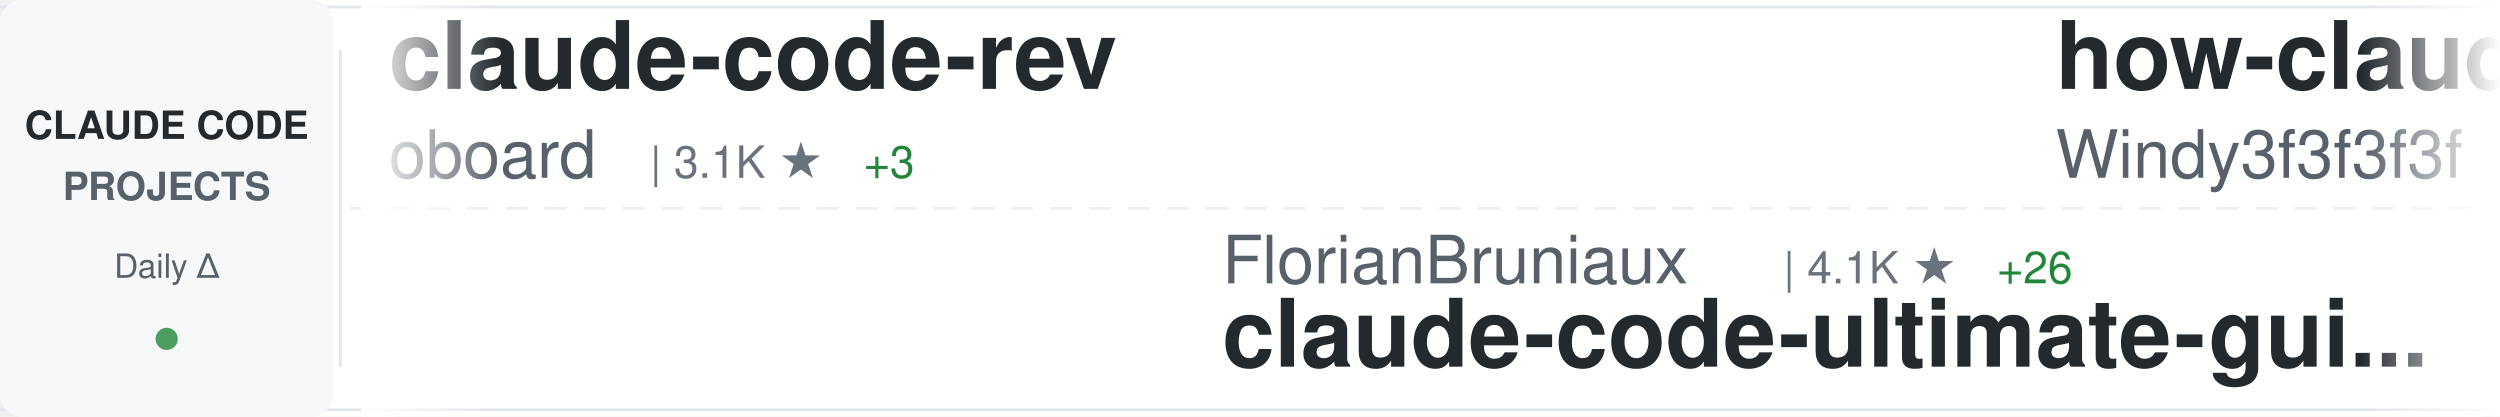
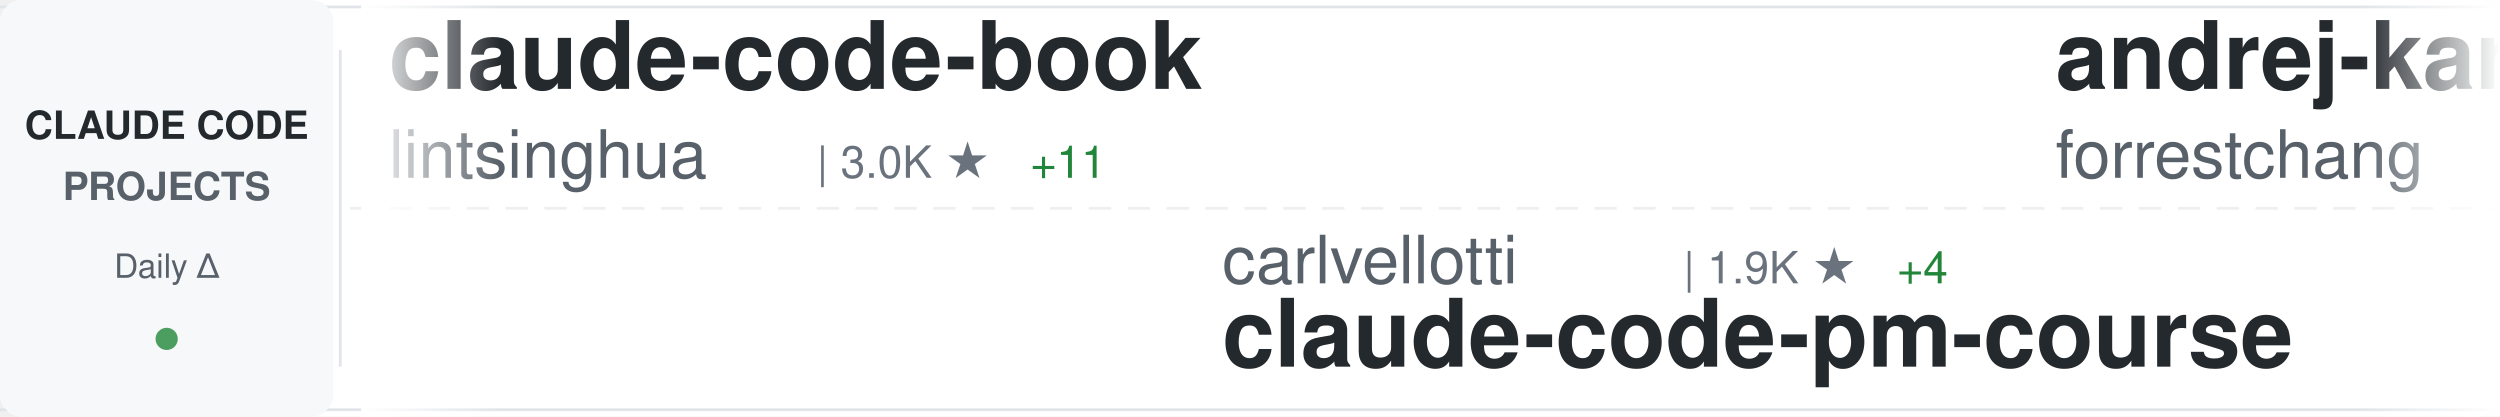
<svg xmlns="http://www.w3.org/2000/svg" width="900" height="150">
  <defs>
    <linearGradient id="awesomeLeftFade" x1="0%" y1="0%" x2="100%" y2="0%">
      <stop offset="0%" style="stop-color:#ffffff;stop-opacity:1" />
      <stop offset="100%" style="stop-color:#ffffff;stop-opacity:0" />
    </linearGradient>
    <linearGradient id="awesomeRightFade" x1="0%" y1="0%" x2="100%" y2="0%">
      <stop offset="0%" style="stop-color:#ffffff;stop-opacity:0" />
      <stop offset="100%" style="stop-color:#ffffff;stop-opacity:1" />
    </linearGradient>
  </defs>
  <rect width="900" height="150" fill="#ffffff" rx="8" />
  <rect x="0" y="2" width="900" height="1" fill="#e1e4e8" />
  <rect x="0" y="147" width="900" height="1" fill="#e1e4e8" />
  <line x1="0" y1="75" x2="900" y2="75" stroke="#e1e4e8" stroke-width="1" stroke-dasharray="8 6" opacity="0.6" />
  <rect x="0" y="0" width="120" height="150" fill="#f6f8fa" rx="8" />
  <text x="60" y="50" font-family="-apple-system, BlinkMacSystemFont, 'Segoe UI', Helvetica, Arial, sans-serif" font-size="14" font-weight="600" fill="#24292e" text-anchor="middle">CLAUDE CODE</text>
  <text x="60" y="72" font-family="-apple-system, BlinkMacSystemFont, 'Segoe UI', Helvetica, Arial, sans-serif" font-size="14" font-weight="600" fill="#586069" text-anchor="middle">PROJECTS</text>
  <text x="60" y="100" font-family="-apple-system, BlinkMacSystemFont, 'Segoe UI', Helvetica, Arial, sans-serif" font-size="12" font-weight="500" fill="#586069" text-anchor="middle">Daily Δ</text>
  <circle cx="60" cy="122" r="4" fill="#22863a" opacity="0.8" />
  <rect x="122" y="18" width="1" height="114" fill="#e1e4e8" />
  <clipPath id="awesomeTickerClip">
    <rect x="130" y="0" width="770" height="150" />
  </clipPath>
  <g clip-path="url(#awesomeTickerClip)">
    <g id="awesomeTickerItems">
      <animateTransform attributeName="transform" attributeType="XML" type="translate" from="0 0" to="-3000 0" dur="54s" repeatCount="indefinite" />
      <g transform="translate(0, 0)">
-         <text x="140" y="32" font-family="-apple-system, BlinkMacSystemFont, 'Segoe UI', Helvetica, Arial, sans-serif" font-size="34" font-weight="600" fill="#24292e">claude-code-rev</text>
-         <text x="140" y="64" font-family="-apple-system, BlinkMacSystemFont, 'Segoe UI', Helvetica, Arial, sans-serif" font-size="24" font-weight="400" fill="#586069">oboard</text>
-         <text x="234" y="64" font-family="-apple-system, BlinkMacSystemFont, 'Segoe UI', Helvetica, Arial, sans-serif" font-size="16" font-weight="500" fill="#6a737d">| 3.1K ★</text>
-         <text x="311" y="64" font-family="-apple-system, BlinkMacSystemFont, 'Segoe UI', Helvetica, Arial, sans-serif" font-size="16" font-weight="500" fill="#22863a"> +3</text>
+         <text x="140" y="32" font-family="-apple-system, BlinkMacSystemFont, 'Segoe UI', Helvetica, Arial, sans-serif" font-size="34" font-weight="600" fill="#24292e">claude-code-book</text>
+         <text x="140" y="64" font-family="-apple-system, BlinkMacSystemFont, 'Segoe UI', Helvetica, Arial, sans-serif" font-size="24" font-weight="400" fill="#586069">lintsinghua</text>
+         <text x="294" y="64" font-family="-apple-system, BlinkMacSystemFont, 'Segoe UI', Helvetica, Arial, sans-serif" font-size="16" font-weight="500" fill="#6a737d">| 3.0K ★</text>
+         <text x="371" y="64" font-family="-apple-system, BlinkMacSystemFont, 'Segoe UI', Helvetica, Arial, sans-serif" font-size="16" font-weight="500" fill="#22863a"> +11</text>
      </g>
      <g transform="translate(300, 0)">
-         <text x="140" y="102" font-family="-apple-system, BlinkMacSystemFont, 'Segoe UI', Helvetica, Arial, sans-serif" font-size="24" font-weight="400" fill="#586069">FlorianBruniaux</text>
-         <text x="342" y="102" font-family="-apple-system, BlinkMacSystemFont, 'Segoe UI', Helvetica, Arial, sans-serif" font-size="16" font-weight="500" fill="#6a737d">| 4.1K ★</text>
-         <text x="419" y="102" font-family="-apple-system, BlinkMacSystemFont, 'Segoe UI', Helvetica, Arial, sans-serif" font-size="16" font-weight="500" fill="#22863a"> +26</text>
-         <text x="140" y="132" font-family="-apple-system, BlinkMacSystemFont, 'Segoe UI', Helvetica, Arial, sans-serif" font-size="34" font-weight="600" fill="#24292e">claude-code-ultimate-gui...</text>
+         <text x="140" y="102" font-family="-apple-system, BlinkMacSystemFont, 'Segoe UI', Helvetica, Arial, sans-serif" font-size="24" font-weight="400" fill="#586069">carlvellotti</text>
+         <text x="306" y="102" font-family="-apple-system, BlinkMacSystemFont, 'Segoe UI', Helvetica, Arial, sans-serif" font-size="16" font-weight="500" fill="#6a737d">| 1.9K ★</text>
+         <text x="383" y="102" font-family="-apple-system, BlinkMacSystemFont, 'Segoe UI', Helvetica, Arial, sans-serif" font-size="16" font-weight="500" fill="#22863a"> +4</text>
+         <text x="140" y="132" font-family="-apple-system, BlinkMacSystemFont, 'Segoe UI', Helvetica, Arial, sans-serif" font-size="34" font-weight="600" fill="#24292e">claude-code-pm-course</text>
      </g>
      <g transform="translate(600, 0)">
-         <text x="140" y="32" font-family="-apple-system, BlinkMacSystemFont, 'Segoe UI', Helvetica, Arial, sans-serif" font-size="34" font-weight="600" fill="#24292e">how-claude-code-works</text>
-         <text x="140" y="64" font-family="-apple-system, BlinkMacSystemFont, 'Segoe UI', Helvetica, Arial, sans-serif" font-size="24" font-weight="400" fill="#586069">Windy3f3f3f3f</text>
-         <text x="318" y="64" font-family="-apple-system, BlinkMacSystemFont, 'Segoe UI', Helvetica, Arial, sans-serif" font-size="16" font-weight="500" fill="#6a737d">| 2.1K ★</text>
-         <text x="395" y="64" font-family="-apple-system, BlinkMacSystemFont, 'Segoe UI', Helvetica, Arial, sans-serif" font-size="16" font-weight="500" fill="#22863a"> +9</text>
+         <text x="140" y="32" font-family="-apple-system, BlinkMacSystemFont, 'Segoe UI', Helvetica, Arial, sans-serif" font-size="34" font-weight="600" fill="#24292e">andrej-karpathy-skills</text>
+         <text x="140" y="64" font-family="-apple-system, BlinkMacSystemFont, 'Segoe UI', Helvetica, Arial, sans-serif" font-size="24" font-weight="400" fill="#586069">forrestchang</text>
+         <text x="306" y="64" font-family="-apple-system, BlinkMacSystemFont, 'Segoe UI', Helvetica, Arial, sans-serif" font-size="16" font-weight="500" fill="#6a737d">| 103.6K ★</text>
+         <text x="401" y="64" font-family="-apple-system, BlinkMacSystemFont, 'Segoe UI', Helvetica, Arial, sans-serif" font-size="16" font-weight="500" fill="#22863a"> +2.5K</text>
      </g>
      <g transform="translate(900, 0)">
-         <text x="140" y="102" font-family="-apple-system, BlinkMacSystemFont, 'Segoe UI', Helvetica, Arial, sans-serif" font-size="24" font-weight="400" fill="#586069">affaan-m</text>
-         <text x="258" y="102" font-family="-apple-system, BlinkMacSystemFont, 'Segoe UI', Helvetica, Arial, sans-serif" font-size="16" font-weight="500" fill="#6a737d">| 171.0K ★</text>
-         <text x="353" y="102" font-family="-apple-system, BlinkMacSystemFont, 'Segoe UI', Helvetica, Arial, sans-serif" font-size="16" font-weight="500" fill="#22863a"> +751</text>
-         <text x="140" y="132" font-family="-apple-system, BlinkMacSystemFont, 'Segoe UI', Helvetica, Arial, sans-serif" font-size="34" font-weight="600" fill="#24292e">everything-claude-code</text>
+         <text x="140" y="102" font-family="-apple-system, BlinkMacSystemFont, 'Segoe UI', Helvetica, Arial, sans-serif" font-size="24" font-weight="400" fill="#586069">musistudio</text>
+         <text x="282" y="102" font-family="-apple-system, BlinkMacSystemFont, 'Segoe UI', Helvetica, Arial, sans-serif" font-size="16" font-weight="500" fill="#6a737d">| 33.3K ★</text>
+         <text x="368" y="102" font-family="-apple-system, BlinkMacSystemFont, 'Segoe UI', Helvetica, Arial, sans-serif" font-size="16" font-weight="500" fill="#22863a"> +57</text>
+         <text x="140" y="132" font-family="-apple-system, BlinkMacSystemFont, 'Segoe UI', Helvetica, Arial, sans-serif" font-size="34" font-weight="600" fill="#24292e">claude-code-router</text>
      </g>
      <g transform="translate(1200, 0)">
-         <text x="140" y="32" font-family="-apple-system, BlinkMacSystemFont, 'Segoe UI', Helvetica, Arial, sans-serif" font-size="34" font-weight="600" fill="#24292e">oh-my-claudecode</text>
-         <text x="140" y="64" font-family="-apple-system, BlinkMacSystemFont, 'Segoe UI', Helvetica, Arial, sans-serif" font-size="24" font-weight="400" fill="#586069">Yeachan-Heo</text>
-         <text x="294" y="64" font-family="-apple-system, BlinkMacSystemFont, 'Segoe UI', Helvetica, Arial, sans-serif" font-size="16" font-weight="500" fill="#6a737d">| 32.1K ★</text>
-         <text x="380" y="64" font-family="-apple-system, BlinkMacSystemFont, 'Segoe UI', Helvetica, Arial, sans-serif" font-size="16" font-weight="500" fill="#22863a"> +139</text>
+         <text x="140" y="32" font-family="-apple-system, BlinkMacSystemFont, 'Segoe UI', Helvetica, Arial, sans-serif" font-size="34" font-weight="600" fill="#24292e">claude-code-hub</text>
+         <text x="140" y="64" font-family="-apple-system, BlinkMacSystemFont, 'Segoe UI', Helvetica, Arial, sans-serif" font-size="24" font-weight="400" fill="#586069">ding113</text>
+         <text x="246" y="64" font-family="-apple-system, BlinkMacSystemFont, 'Segoe UI', Helvetica, Arial, sans-serif" font-size="16" font-weight="500" fill="#6a737d">| 2.7K ★</text>
+         <text x="323" y="64" font-family="-apple-system, BlinkMacSystemFont, 'Segoe UI', Helvetica, Arial, sans-serif" font-size="16" font-weight="500" fill="#22863a"> +9</text>
      </g>
      <g transform="translate(1500, 0)">
-         <text x="140" y="102" font-family="-apple-system, BlinkMacSystemFont, 'Segoe UI', Helvetica, Arial, sans-serif" font-size="24" font-weight="400" fill="#586069">shareAI-lab</text>
-         <text x="294" y="102" font-family="-apple-system, BlinkMacSystemFont, 'Segoe UI', Helvetica, Arial, sans-serif" font-size="16" font-weight="500" fill="#6a737d">| 57.6K ★</text>
-         <text x="380" y="102" font-family="-apple-system, BlinkMacSystemFont, 'Segoe UI', Helvetica, Arial, sans-serif" font-size="16" font-weight="500" fill="#22863a"> +178</text>
-         <text x="140" y="132" font-family="-apple-system, BlinkMacSystemFont, 'Segoe UI', Helvetica, Arial, sans-serif" font-size="34" font-weight="600" fill="#24292e">learn-claude-code</text>
+         <text x="140" y="102" font-family="-apple-system, BlinkMacSystemFont, 'Segoe UI', Helvetica, Arial, sans-serif" font-size="24" font-weight="400" fill="#586069">anthropics</text>
+         <text x="282" y="102" font-family="-apple-system, BlinkMacSystemFont, 'Segoe UI', Helvetica, Arial, sans-serif" font-size="16" font-weight="500" fill="#6a737d">| 4.5K ★</text>
+         <text x="359" y="102" font-family="-apple-system, BlinkMacSystemFont, 'Segoe UI', Helvetica, Arial, sans-serif" font-size="16" font-weight="500" fill="#22863a"> +16</text>
+         <text x="140" y="132" font-family="-apple-system, BlinkMacSystemFont, 'Segoe UI', Helvetica, Arial, sans-serif" font-size="34" font-weight="600" fill="#24292e">claude-code-security-rev...</text>
      </g>
      <g transform="translate(1800, 0)">
-         <text x="140" y="32" font-family="-apple-system, BlinkMacSystemFont, 'Segoe UI', Helvetica, Arial, sans-serif" font-size="34" font-weight="600" fill="#24292e">ralph-claude-code</text>
-         <text x="140" y="64" font-family="-apple-system, BlinkMacSystemFont, 'Segoe UI', Helvetica, Arial, sans-serif" font-size="24" font-weight="400" fill="#586069">frankbria</text>
-         <text x="270" y="64" font-family="-apple-system, BlinkMacSystemFont, 'Segoe UI', Helvetica, Arial, sans-serif" font-size="16" font-weight="500" fill="#6a737d">| 9.0K ★</text>
-         <text x="347" y="64" font-family="-apple-system, BlinkMacSystemFont, 'Segoe UI', Helvetica, Arial, sans-serif" font-size="16" font-weight="500" fill="#22863a"> +20</text>
+         <text x="140" y="32" font-family="-apple-system, BlinkMacSystemFont, 'Segoe UI', Helvetica, Arial, sans-serif" font-size="34" font-weight="600" fill="#24292e">claude-code-cli</text>
+         <text x="140" y="64" font-family="-apple-system, BlinkMacSystemFont, 'Segoe UI', Helvetica, Arial, sans-serif" font-size="24" font-weight="400" fill="#586069">huangserva</text>
+         <text x="282" y="64" font-family="-apple-system, BlinkMacSystemFont, 'Segoe UI', Helvetica, Arial, sans-serif" font-size="16" font-weight="500" fill="#6a737d">| 568 ★</text>
      </g>
      <g transform="translate(2100, 0)">
-         <text x="140" y="102" font-family="-apple-system, BlinkMacSystemFont, 'Segoe UI', Helvetica, Arial, sans-serif" font-size="24" font-weight="400" fill="#586069">lorryjovens-hub</text>
-         <text x="342" y="102" font-family="-apple-system, BlinkMacSystemFont, 'Segoe UI', Helvetica, Arial, sans-serif" font-size="16" font-weight="500" fill="#6a737d">| 1.5K ★</text>
-         <text x="419" y="102" font-family="-apple-system, BlinkMacSystemFont, 'Segoe UI', Helvetica, Arial, sans-serif" font-size="16" font-weight="500" fill="#22863a"> +10</text>
-         <text x="140" y="132" font-family="-apple-system, BlinkMacSystemFont, 'Segoe UI', Helvetica, Arial, sans-serif" font-size="34" font-weight="600" fill="#24292e">claude-code-rust</text>
+         <text x="140" y="102" font-family="-apple-system, BlinkMacSystemFont, 'Segoe UI', Helvetica, Arial, sans-serif" font-size="24" font-weight="400" fill="#586069">pengchengneo</text>
+         <text x="306" y="102" font-family="-apple-system, BlinkMacSystemFont, 'Segoe UI', Helvetica, Arial, sans-serif" font-size="16" font-weight="500" fill="#6a737d">| 1.3K ★</text>
+         <text x="383" y="102" font-family="-apple-system, BlinkMacSystemFont, 'Segoe UI', Helvetica, Arial, sans-serif" font-size="16" font-weight="500" fill="#22863a"> +4</text>
+         <text x="140" y="132" font-family="-apple-system, BlinkMacSystemFont, 'Segoe UI', Helvetica, Arial, sans-serif" font-size="34" font-weight="600" fill="#24292e">Claude-Code</text>
      </g>
      <g transform="translate(2400, 0)">
-         <text x="140" y="32" font-family="-apple-system, BlinkMacSystemFont, 'Segoe UI', Helvetica, Arial, sans-serif" font-size="34" font-weight="600" fill="#24292e">awesome-claude-code-suba...</text>
-         <text x="140" y="64" font-family="-apple-system, BlinkMacSystemFont, 'Segoe UI', Helvetica, Arial, sans-serif" font-size="24" font-weight="400" fill="#586069">VoltAgent</text>
-         <text x="270" y="64" font-family="-apple-system, BlinkMacSystemFont, 'Segoe UI', Helvetica, Arial, sans-serif" font-size="16" font-weight="500" fill="#6a737d">| 18.8K ★</text>
-         <text x="356" y="64" font-family="-apple-system, BlinkMacSystemFont, 'Segoe UI', Helvetica, Arial, sans-serif" font-size="16" font-weight="500" fill="#22863a"> +71</text>
+         <text x="140" y="32" font-family="-apple-system, BlinkMacSystemFont, 'Segoe UI', Helvetica, Arial, sans-serif" font-size="34" font-weight="600" fill="#24292e">claude-code-analysis</text>
+         <text x="140" y="64" font-family="-apple-system, BlinkMacSystemFont, 'Segoe UI', Helvetica, Arial, sans-serif" font-size="24" font-weight="400" fill="#586069">liuup</text>
+         <text x="222" y="64" font-family="-apple-system, BlinkMacSystemFont, 'Segoe UI', Helvetica, Arial, sans-serif" font-size="16" font-weight="500" fill="#6a737d">| 2.1K ★</text>
+         <text x="299" y="64" font-family="-apple-system, BlinkMacSystemFont, 'Segoe UI', Helvetica, Arial, sans-serif" font-size="16" font-weight="500" fill="#22863a"> +18</text>
      </g>
      <g transform="translate(2700, 0)">
-         <text x="140" y="102" font-family="-apple-system, BlinkMacSystemFont, 'Segoe UI', Helvetica, Arial, sans-serif" font-size="24" font-weight="400" fill="#586069">ding113</text>
-         <text x="246" y="102" font-family="-apple-system, BlinkMacSystemFont, 'Segoe UI', Helvetica, Arial, sans-serif" font-size="16" font-weight="500" fill="#6a737d">| 2.7K ★</text>
-         <text x="323" y="102" font-family="-apple-system, BlinkMacSystemFont, 'Segoe UI', Helvetica, Arial, sans-serif" font-size="16" font-weight="500" fill="#22863a"> +17</text>
-         <text x="140" y="132" font-family="-apple-system, BlinkMacSystemFont, 'Segoe UI', Helvetica, Arial, sans-serif" font-size="34" font-weight="600" fill="#24292e">claude-code-hub</text>
+         <text x="140" y="102" font-family="-apple-system, BlinkMacSystemFont, 'Segoe UI', Helvetica, Arial, sans-serif" font-size="24" font-weight="400" fill="#586069">bfly123</text>
+         <text x="246" y="102" font-family="-apple-system, BlinkMacSystemFont, 'Segoe UI', Helvetica, Arial, sans-serif" font-size="16" font-weight="500" fill="#6a737d">| 2.4K ★</text>
+         <text x="323" y="102" font-family="-apple-system, BlinkMacSystemFont, 'Segoe UI', Helvetica, Arial, sans-serif" font-size="16" font-weight="500" fill="#22863a"> +22</text>
+         <text x="140" y="132" font-family="-apple-system, BlinkMacSystemFont, 'Segoe UI', Helvetica, Arial, sans-serif" font-size="34" font-weight="600" fill="#24292e">claude_codex_bridge</text>
      </g>
      <g transform="translate(3000, 0)">
-         <text x="140" y="32" font-family="-apple-system, BlinkMacSystemFont, 'Segoe UI', Helvetica, Arial, sans-serif" font-size="34" font-weight="600" fill="#24292e">claude-code-rev</text>
-         <text x="140" y="64" font-family="-apple-system, BlinkMacSystemFont, 'Segoe UI', Helvetica, Arial, sans-serif" font-size="24" font-weight="400" fill="#586069">oboard</text>
-         <text x="234" y="64" font-family="-apple-system, BlinkMacSystemFont, 'Segoe UI', Helvetica, Arial, sans-serif" font-size="16" font-weight="500" fill="#6a737d">| 3.1K ★</text>
-         <text x="311" y="64" font-family="-apple-system, BlinkMacSystemFont, 'Segoe UI', Helvetica, Arial, sans-serif" font-size="16" font-weight="500" fill="#22863a"> +3</text>
+         <text x="140" y="32" font-family="-apple-system, BlinkMacSystemFont, 'Segoe UI', Helvetica, Arial, sans-serif" font-size="34" font-weight="600" fill="#24292e">claude-code-book</text>
+         <text x="140" y="64" font-family="-apple-system, BlinkMacSystemFont, 'Segoe UI', Helvetica, Arial, sans-serif" font-size="24" font-weight="400" fill="#586069">lintsinghua</text>
+         <text x="294" y="64" font-family="-apple-system, BlinkMacSystemFont, 'Segoe UI', Helvetica, Arial, sans-serif" font-size="16" font-weight="500" fill="#6a737d">| 3.0K ★</text>
+         <text x="371" y="64" font-family="-apple-system, BlinkMacSystemFont, 'Segoe UI', Helvetica, Arial, sans-serif" font-size="16" font-weight="500" fill="#22863a"> +11</text>
      </g>
      <g transform="translate(3300, 0)">
-         <text x="140" y="102" font-family="-apple-system, BlinkMacSystemFont, 'Segoe UI', Helvetica, Arial, sans-serif" font-size="24" font-weight="400" fill="#586069">FlorianBruniaux</text>
-         <text x="342" y="102" font-family="-apple-system, BlinkMacSystemFont, 'Segoe UI', Helvetica, Arial, sans-serif" font-size="16" font-weight="500" fill="#6a737d">| 4.1K ★</text>
-         <text x="419" y="102" font-family="-apple-system, BlinkMacSystemFont, 'Segoe UI', Helvetica, Arial, sans-serif" font-size="16" font-weight="500" fill="#22863a"> +26</text>
-         <text x="140" y="132" font-family="-apple-system, BlinkMacSystemFont, 'Segoe UI', Helvetica, Arial, sans-serif" font-size="34" font-weight="600" fill="#24292e">claude-code-ultimate-gui...</text>
+         <text x="140" y="102" font-family="-apple-system, BlinkMacSystemFont, 'Segoe UI', Helvetica, Arial, sans-serif" font-size="24" font-weight="400" fill="#586069">carlvellotti</text>
+         <text x="306" y="102" font-family="-apple-system, BlinkMacSystemFont, 'Segoe UI', Helvetica, Arial, sans-serif" font-size="16" font-weight="500" fill="#6a737d">| 1.9K ★</text>
+         <text x="383" y="102" font-family="-apple-system, BlinkMacSystemFont, 'Segoe UI', Helvetica, Arial, sans-serif" font-size="16" font-weight="500" fill="#22863a"> +4</text>
+         <text x="140" y="132" font-family="-apple-system, BlinkMacSystemFont, 'Segoe UI', Helvetica, Arial, sans-serif" font-size="34" font-weight="600" fill="#24292e">claude-code-pm-course</text>
      </g>
      <g transform="translate(3600, 0)">
-         <text x="140" y="32" font-family="-apple-system, BlinkMacSystemFont, 'Segoe UI', Helvetica, Arial, sans-serif" font-size="34" font-weight="600" fill="#24292e">how-claude-code-works</text>
-         <text x="140" y="64" font-family="-apple-system, BlinkMacSystemFont, 'Segoe UI', Helvetica, Arial, sans-serif" font-size="24" font-weight="400" fill="#586069">Windy3f3f3f3f</text>
-         <text x="318" y="64" font-family="-apple-system, BlinkMacSystemFont, 'Segoe UI', Helvetica, Arial, sans-serif" font-size="16" font-weight="500" fill="#6a737d">| 2.1K ★</text>
-         <text x="395" y="64" font-family="-apple-system, BlinkMacSystemFont, 'Segoe UI', Helvetica, Arial, sans-serif" font-size="16" font-weight="500" fill="#22863a"> +9</text>
+         <text x="140" y="32" font-family="-apple-system, BlinkMacSystemFont, 'Segoe UI', Helvetica, Arial, sans-serif" font-size="34" font-weight="600" fill="#24292e">andrej-karpathy-skills</text>
+         <text x="140" y="64" font-family="-apple-system, BlinkMacSystemFont, 'Segoe UI', Helvetica, Arial, sans-serif" font-size="24" font-weight="400" fill="#586069">forrestchang</text>
+         <text x="306" y="64" font-family="-apple-system, BlinkMacSystemFont, 'Segoe UI', Helvetica, Arial, sans-serif" font-size="16" font-weight="500" fill="#6a737d">| 103.6K ★</text>
+         <text x="401" y="64" font-family="-apple-system, BlinkMacSystemFont, 'Segoe UI', Helvetica, Arial, sans-serif" font-size="16" font-weight="500" fill="#22863a"> +2.5K</text>
      </g>
      <g transform="translate(3900, 0)">
-         <text x="140" y="102" font-family="-apple-system, BlinkMacSystemFont, 'Segoe UI', Helvetica, Arial, sans-serif" font-size="24" font-weight="400" fill="#586069">affaan-m</text>
-         <text x="258" y="102" font-family="-apple-system, BlinkMacSystemFont, 'Segoe UI', Helvetica, Arial, sans-serif" font-size="16" font-weight="500" fill="#6a737d">| 171.0K ★</text>
-         <text x="353" y="102" font-family="-apple-system, BlinkMacSystemFont, 'Segoe UI', Helvetica, Arial, sans-serif" font-size="16" font-weight="500" fill="#22863a"> +751</text>
-         <text x="140" y="132" font-family="-apple-system, BlinkMacSystemFont, 'Segoe UI', Helvetica, Arial, sans-serif" font-size="34" font-weight="600" fill="#24292e">everything-claude-code</text>
+         <text x="140" y="102" font-family="-apple-system, BlinkMacSystemFont, 'Segoe UI', Helvetica, Arial, sans-serif" font-size="24" font-weight="400" fill="#586069">musistudio</text>
+         <text x="282" y="102" font-family="-apple-system, BlinkMacSystemFont, 'Segoe UI', Helvetica, Arial, sans-serif" font-size="16" font-weight="500" fill="#6a737d">| 33.3K ★</text>
+         <text x="368" y="102" font-family="-apple-system, BlinkMacSystemFont, 'Segoe UI', Helvetica, Arial, sans-serif" font-size="16" font-weight="500" fill="#22863a"> +57</text>
+         <text x="140" y="132" font-family="-apple-system, BlinkMacSystemFont, 'Segoe UI', Helvetica, Arial, sans-serif" font-size="34" font-weight="600" fill="#24292e">claude-code-router</text>
      </g>
    </g>
  </g>
  <rect x="130" y="0" width="50" height="150" fill="url(#awesomeLeftFade)" />
  <rect x="850" y="0" width="50" height="150" fill="url(#awesomeRightFade)" />
</svg>
